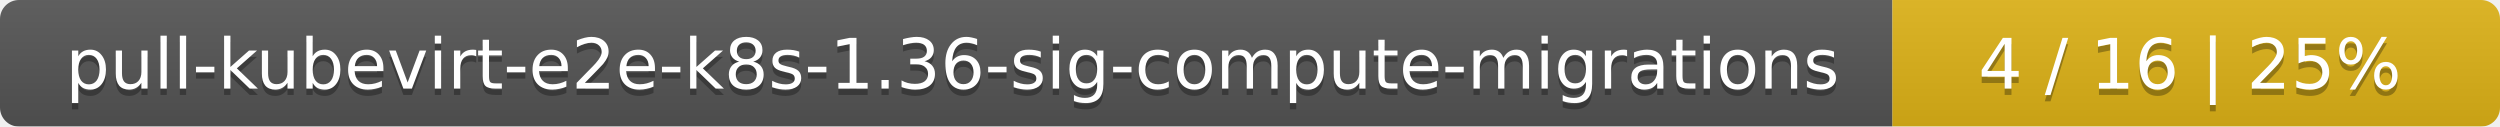
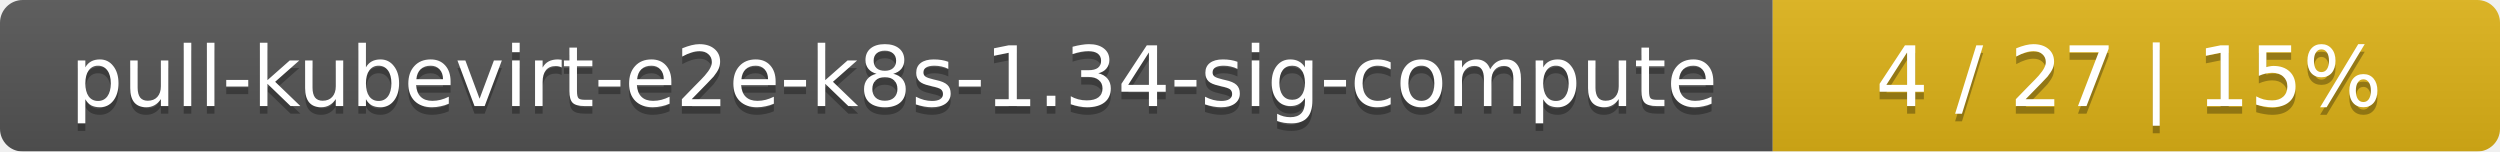
- <svg xmlns="http://www.w3.org/2000/svg" width="395" height="20">
+ <svg xmlns="http://www.w3.org/2000/svg" width="330" height="20">
  <linearGradient id="smooth" x2="0" y2="100%">
    <stop offset="0" stop-color="#bbb" stop-opacity=".1" />
    <stop offset="1" stop-opacity=".1" />
  </linearGradient>
  <mask id="round">
-     <rect width="395" height="20" rx="3" fill="#fff" />
+     <rect width="330" height="20" rx="3" fill="#fff" />
  </mask>
  <g mask="url(#round)">
-     <rect width="299" height="20" fill="#555" />
-     <rect x="299" width="96" height="20" fill="#dfb317" />
-     <rect width="395" height="20" fill="url(#smooth)" />
+     <rect width="234" height="20" fill="#555" />
+     <rect x="234" width="96" height="20" fill="#dfb317" />
+     <rect width="330" height="20" fill="url(#smooth)" />
  </g>
  <g fill="#fff" text-anchor="middle" font-family="DejaVu Sans,Verdana,Geneva,sans-serif" font-size="11">
-     <text x="150.5" y="15" fill="#010101" fill-opacity=".3">pull-kubevirt-e2e-k8s-1.36-sig-compute-migrations</text>
-     <text x="150.5" y="14">pull-kubevirt-e2e-k8s-1.36-sig-compute-migrations</text>
-     <text x="346" y="15" fill="#010101" fill-opacity=".3">4 / 16    |    25%</text>
-     <text x="346" y="14">4 / 16    |    25%</text>
+     <text x="118" y="15" fill="#010101" fill-opacity=".3">pull-kubevirt-e2e-k8s-1.34-sig-compute</text>
+     <text x="118" y="14">pull-kubevirt-e2e-k8s-1.34-sig-compute</text>
+     <text x="281" y="15" fill="#010101" fill-opacity=".3">4 / 27    |    15%</text>
+     <text x="281" y="14">4 / 27    |    15%</text>
  </g>
</svg>
